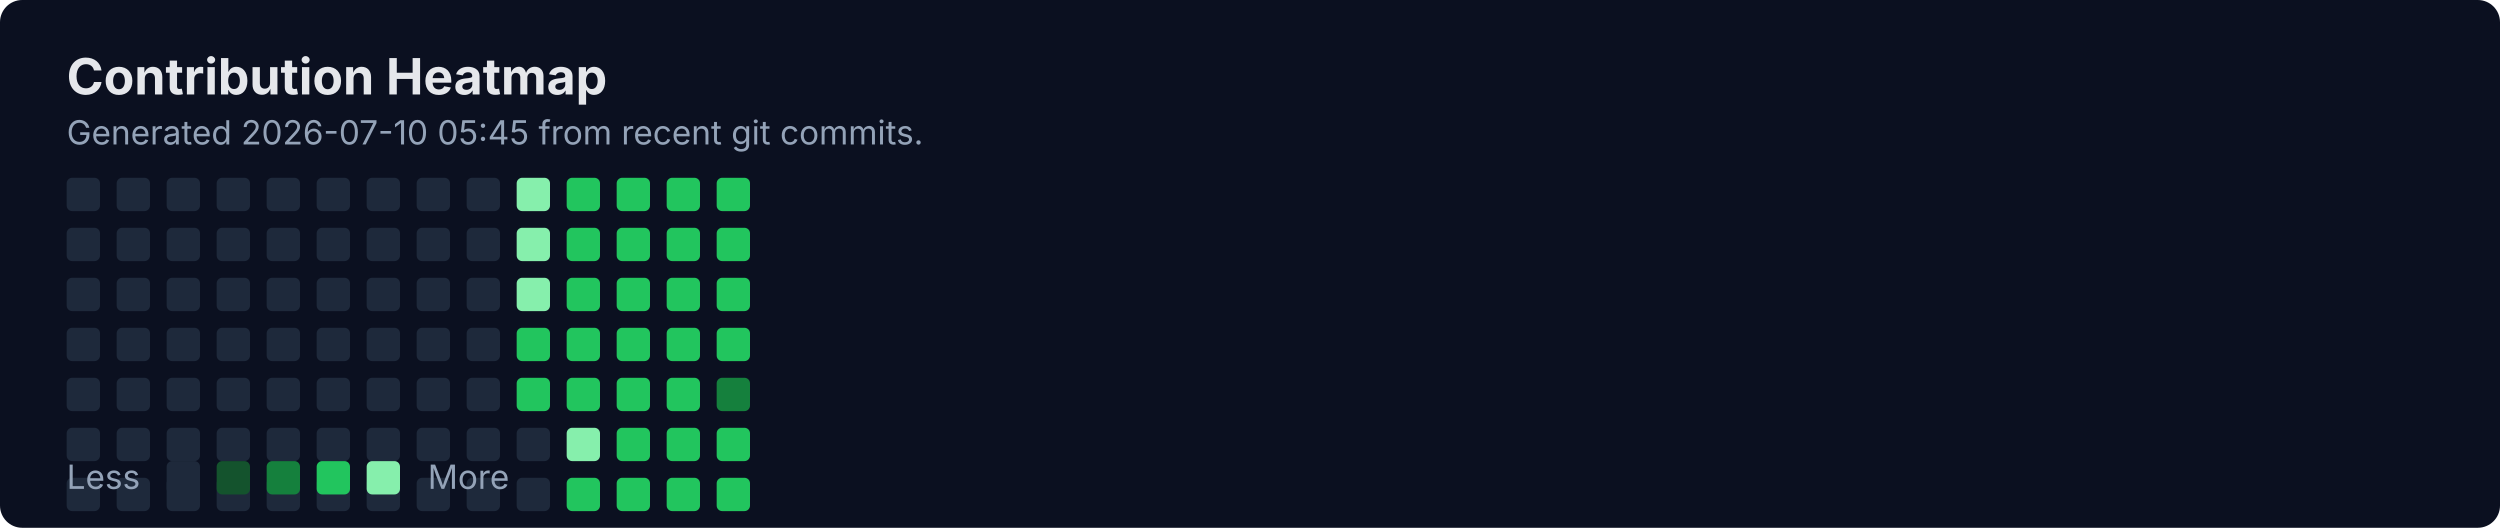
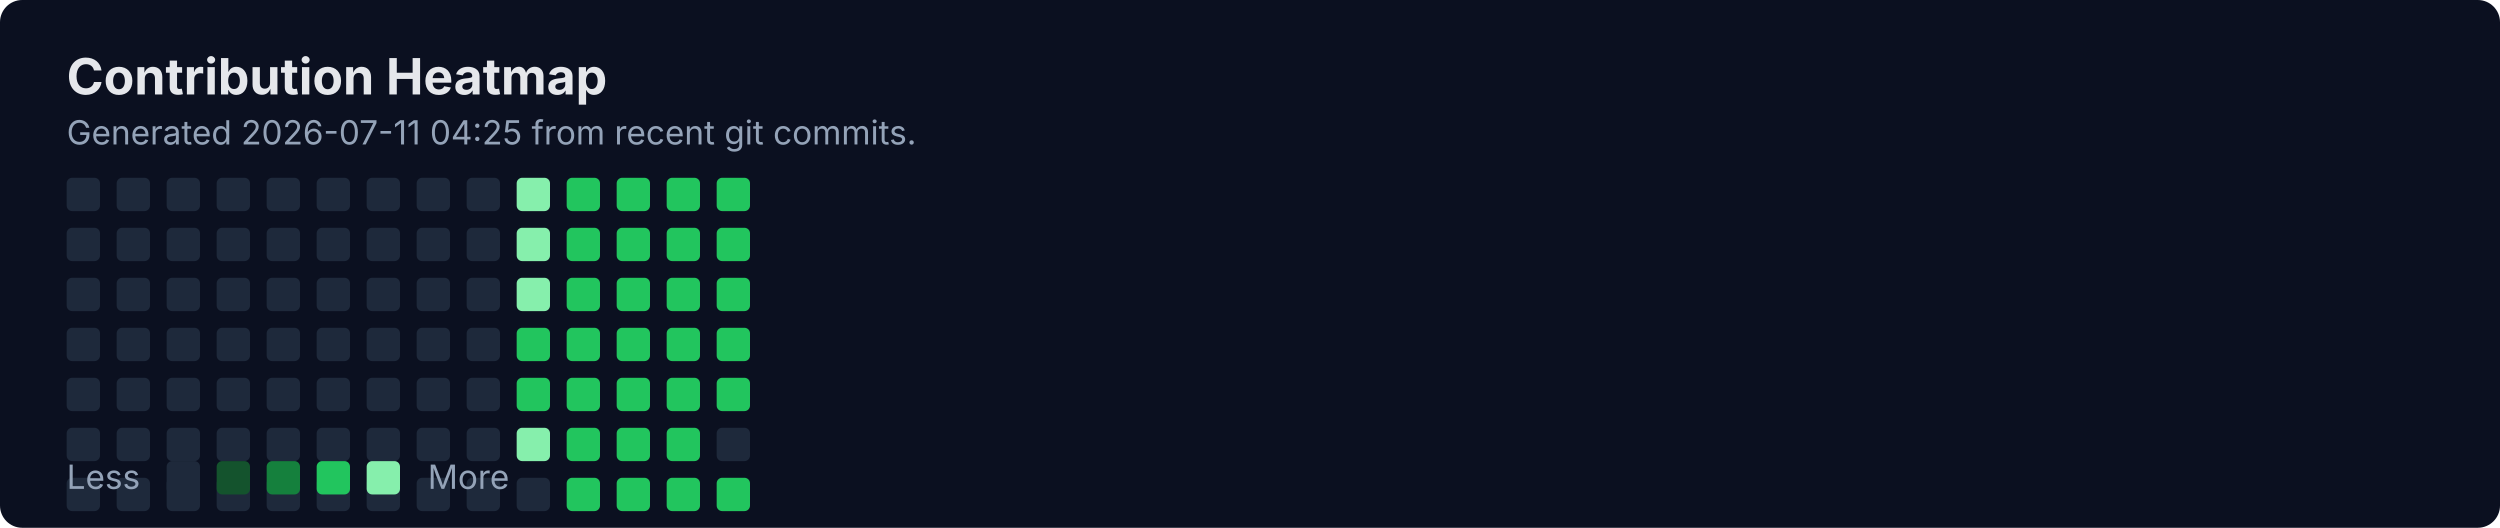
<svg xmlns="http://www.w3.org/2000/svg" width="900" height="190" viewBox="0 0 900 190" fill="none" role="img" aria-labelledby="title">
  <rect width="900" height="190" rx="8" fill="#0B1020" />
  <text x="24" y="34" fill="#E5E7EB" font-family="Inter, Segoe UI, Arial" font-size="18" font-weight="700">Contribution Heatmap</text>
-   <text x="24" y="52" fill="#94A3B8" font-family="Inter, Segoe UI, Arial" font-size="12">Generated 2026-07-10 05:45 from recent git commits.</text>
-   <rect x="24" y="154" width="12" height="12" rx="2" fill="#1E293B" />
+   <text x="24" y="52" fill="#94A3B8" font-family="Inter, Segoe UI, Arial" font-size="12">Generated 2026-07-11 04:25 from recent git commits.</text>
  <rect x="24" y="172" width="12" height="12" rx="2" fill="#1E293B" />
  <rect x="24" y="64" width="12" height="12" rx="2" fill="#1E293B" />
  <rect x="24" y="82" width="12" height="12" rx="2" fill="#1E293B" />
  <rect x="24" y="100" width="12" height="12" rx="2" fill="#1E293B" />
  <rect x="24" y="118" width="12" height="12" rx="2" fill="#1E293B" />
  <rect x="24" y="136" width="12" height="12" rx="2" fill="#1E293B" />
-   <rect x="42" y="154" width="12" height="12" rx="2" fill="#1E293B" />
+   <rect x="24" y="154" width="12" height="12" rx="2" fill="#1E293B" />
  <rect x="42" y="172" width="12" height="12" rx="2" fill="#1E293B" />
  <rect x="42" y="64" width="12" height="12" rx="2" fill="#1E293B" />
  <rect x="42" y="82" width="12" height="12" rx="2" fill="#1E293B" />
  <rect x="42" y="100" width="12" height="12" rx="2" fill="#1E293B" />
  <rect x="42" y="118" width="12" height="12" rx="2" fill="#1E293B" />
  <rect x="42" y="136" width="12" height="12" rx="2" fill="#1E293B" />
-   <rect x="60" y="154" width="12" height="12" rx="2" fill="#1E293B" />
+   <rect x="42" y="154" width="12" height="12" rx="2" fill="#1E293B" />
  <rect x="60" y="172" width="12" height="12" rx="2" fill="#1E293B" />
  <rect x="60" y="64" width="12" height="12" rx="2" fill="#1E293B" />
  <rect x="60" y="82" width="12" height="12" rx="2" fill="#1E293B" />
  <rect x="60" y="100" width="12" height="12" rx="2" fill="#1E293B" />
  <rect x="60" y="118" width="12" height="12" rx="2" fill="#1E293B" />
  <rect x="60" y="136" width="12" height="12" rx="2" fill="#1E293B" />
-   <rect x="78" y="154" width="12" height="12" rx="2" fill="#1E293B" />
+   <rect x="60" y="154" width="12" height="12" rx="2" fill="#1E293B" />
  <rect x="78" y="172" width="12" height="12" rx="2" fill="#1E293B" />
  <rect x="78" y="64" width="12" height="12" rx="2" fill="#1E293B" />
  <rect x="78" y="82" width="12" height="12" rx="2" fill="#1E293B" />
  <rect x="78" y="100" width="12" height="12" rx="2" fill="#1E293B" />
  <rect x="78" y="118" width="12" height="12" rx="2" fill="#1E293B" />
  <rect x="78" y="136" width="12" height="12" rx="2" fill="#1E293B" />
-   <rect x="96" y="154" width="12" height="12" rx="2" fill="#1E293B" />
+   <rect x="78" y="154" width="12" height="12" rx="2" fill="#1E293B" />
  <rect x="96" y="172" width="12" height="12" rx="2" fill="#1E293B" />
  <rect x="96" y="64" width="12" height="12" rx="2" fill="#1E293B" />
  <rect x="96" y="82" width="12" height="12" rx="2" fill="#1E293B" />
  <rect x="96" y="100" width="12" height="12" rx="2" fill="#1E293B" />
  <rect x="96" y="118" width="12" height="12" rx="2" fill="#1E293B" />
  <rect x="96" y="136" width="12" height="12" rx="2" fill="#1E293B" />
-   <rect x="114" y="154" width="12" height="12" rx="2" fill="#1E293B" />
+   <rect x="96" y="154" width="12" height="12" rx="2" fill="#1E293B" />
  <rect x="114" y="172" width="12" height="12" rx="2" fill="#1E293B" />
  <rect x="114" y="64" width="12" height="12" rx="2" fill="#1E293B" />
  <rect x="114" y="82" width="12" height="12" rx="2" fill="#1E293B" />
  <rect x="114" y="100" width="12" height="12" rx="2" fill="#1E293B" />
  <rect x="114" y="118" width="12" height="12" rx="2" fill="#1E293B" />
  <rect x="114" y="136" width="12" height="12" rx="2" fill="#1E293B" />
-   <rect x="132" y="154" width="12" height="12" rx="2" fill="#1E293B" />
+   <rect x="114" y="154" width="12" height="12" rx="2" fill="#1E293B" />
  <rect x="132" y="172" width="12" height="12" rx="2" fill="#1E293B" />
  <rect x="132" y="64" width="12" height="12" rx="2" fill="#1E293B" />
  <rect x="132" y="82" width="12" height="12" rx="2" fill="#1E293B" />
  <rect x="132" y="100" width="12" height="12" rx="2" fill="#1E293B" />
  <rect x="132" y="118" width="12" height="12" rx="2" fill="#1E293B" />
  <rect x="132" y="136" width="12" height="12" rx="2" fill="#1E293B" />
-   <rect x="150" y="154" width="12" height="12" rx="2" fill="#1E293B" />
+   <rect x="132" y="154" width="12" height="12" rx="2" fill="#1E293B" />
  <rect x="150" y="172" width="12" height="12" rx="2" fill="#1E293B" />
  <rect x="150" y="64" width="12" height="12" rx="2" fill="#1E293B" />
  <rect x="150" y="82" width="12" height="12" rx="2" fill="#1E293B" />
  <rect x="150" y="100" width="12" height="12" rx="2" fill="#1E293B" />
  <rect x="150" y="118" width="12" height="12" rx="2" fill="#1E293B" />
  <rect x="150" y="136" width="12" height="12" rx="2" fill="#1E293B" />
-   <rect x="168" y="154" width="12" height="12" rx="2" fill="#1E293B" />
+   <rect x="150" y="154" width="12" height="12" rx="2" fill="#1E293B" />
  <rect x="168" y="172" width="12" height="12" rx="2" fill="#1E293B" />
  <rect x="168" y="64" width="12" height="12" rx="2" fill="#1E293B" />
  <rect x="168" y="82" width="12" height="12" rx="2" fill="#1E293B" />
  <rect x="168" y="100" width="12" height="12" rx="2" fill="#1E293B" />
  <rect x="168" y="118" width="12" height="12" rx="2" fill="#1E293B" />
  <rect x="168" y="136" width="12" height="12" rx="2" fill="#1E293B" />
-   <rect x="186" y="154" width="12" height="12" rx="2" fill="#1E293B" />
+   <rect x="168" y="154" width="12" height="12" rx="2" fill="#1E293B" />
  <rect x="186" y="172" width="12" height="12" rx="2" fill="#1E293B" />
  <rect x="186" y="64" width="12" height="12" rx="2" fill="#86EFAC" />
  <rect x="186" y="82" width="12" height="12" rx="2" fill="#86EFAC" />
  <rect x="186" y="100" width="12" height="12" rx="2" fill="#86EFAC" />
  <rect x="186" y="118" width="12" height="12" rx="2" fill="#22C55E" />
  <rect x="186" y="136" width="12" height="12" rx="2" fill="#22C55E" />
-   <rect x="204" y="154" width="12" height="12" rx="2" fill="#86EFAC" />
+   <rect x="186" y="154" width="12" height="12" rx="2" fill="#86EFAC" />
  <rect x="204" y="172" width="12" height="12" rx="2" fill="#22C55E" />
  <rect x="204" y="64" width="12" height="12" rx="2" fill="#22C55E" />
  <rect x="204" y="82" width="12" height="12" rx="2" fill="#22C55E" />
  <rect x="204" y="100" width="12" height="12" rx="2" fill="#22C55E" />
  <rect x="204" y="118" width="12" height="12" rx="2" fill="#22C55E" />
  <rect x="204" y="136" width="12" height="12" rx="2" fill="#22C55E" />
-   <rect x="222" y="154" width="12" height="12" rx="2" fill="#22C55E" />
+   <rect x="204" y="154" width="12" height="12" rx="2" fill="#22C55E" />
  <rect x="222" y="172" width="12" height="12" rx="2" fill="#22C55E" />
  <rect x="222" y="64" width="12" height="12" rx="2" fill="#22C55E" />
  <rect x="222" y="82" width="12" height="12" rx="2" fill="#22C55E" />
  <rect x="222" y="100" width="12" height="12" rx="2" fill="#22C55E" />
  <rect x="222" y="118" width="12" height="12" rx="2" fill="#22C55E" />
  <rect x="222" y="136" width="12" height="12" rx="2" fill="#22C55E" />
-   <rect x="240" y="154" width="12" height="12" rx="2" fill="#22C55E" />
+   <rect x="222" y="154" width="12" height="12" rx="2" fill="#22C55E" />
  <rect x="240" y="172" width="12" height="12" rx="2" fill="#22C55E" />
  <rect x="240" y="64" width="12" height="12" rx="2" fill="#22C55E" />
  <rect x="240" y="82" width="12" height="12" rx="2" fill="#22C55E" />
  <rect x="240" y="100" width="12" height="12" rx="2" fill="#22C55E" />
  <rect x="240" y="118" width="12" height="12" rx="2" fill="#22C55E" />
  <rect x="240" y="136" width="12" height="12" rx="2" fill="#22C55E" />
-   <rect x="258" y="154" width="12" height="12" rx="2" fill="#22C55E" />
+   <rect x="240" y="154" width="12" height="12" rx="2" fill="#22C55E" />
  <rect x="258" y="172" width="12" height="12" rx="2" fill="#22C55E" />
  <rect x="258" y="64" width="12" height="12" rx="2" fill="#22C55E" />
  <rect x="258" y="82" width="12" height="12" rx="2" fill="#22C55E" />
  <rect x="258" y="100" width="12" height="12" rx="2" fill="#22C55E" />
  <rect x="258" y="118" width="12" height="12" rx="2" fill="#22C55E" />
-   <rect x="258" y="136" width="12" height="12" rx="2" fill="#15803D" />
+   <rect x="258" y="136" width="12" height="12" rx="2" fill="#22C55E" />
+   <rect x="258" y="154" width="12" height="12" rx="2" fill="#1E293B" />
  <text x="24" y="176" fill="#94A3B8" font-family="Inter, Segoe UI, Arial" font-size="12">Less</text>
  <rect x="60" y="166" width="12" height="12" rx="2" fill="#1E293B" />
  <rect x="78" y="166" width="12" height="12" rx="2" fill="#14532D" />
  <rect x="96" y="166" width="12" height="12" rx="2" fill="#15803D" />
  <rect x="114" y="166" width="12" height="12" rx="2" fill="#22C55E" />
  <rect x="132" y="166" width="12" height="12" rx="2" fill="#86EFAC" />
  <text x="154" y="176" fill="#94A3B8" font-family="Inter, Segoe UI, Arial" font-size="12">More</text>
</svg>
